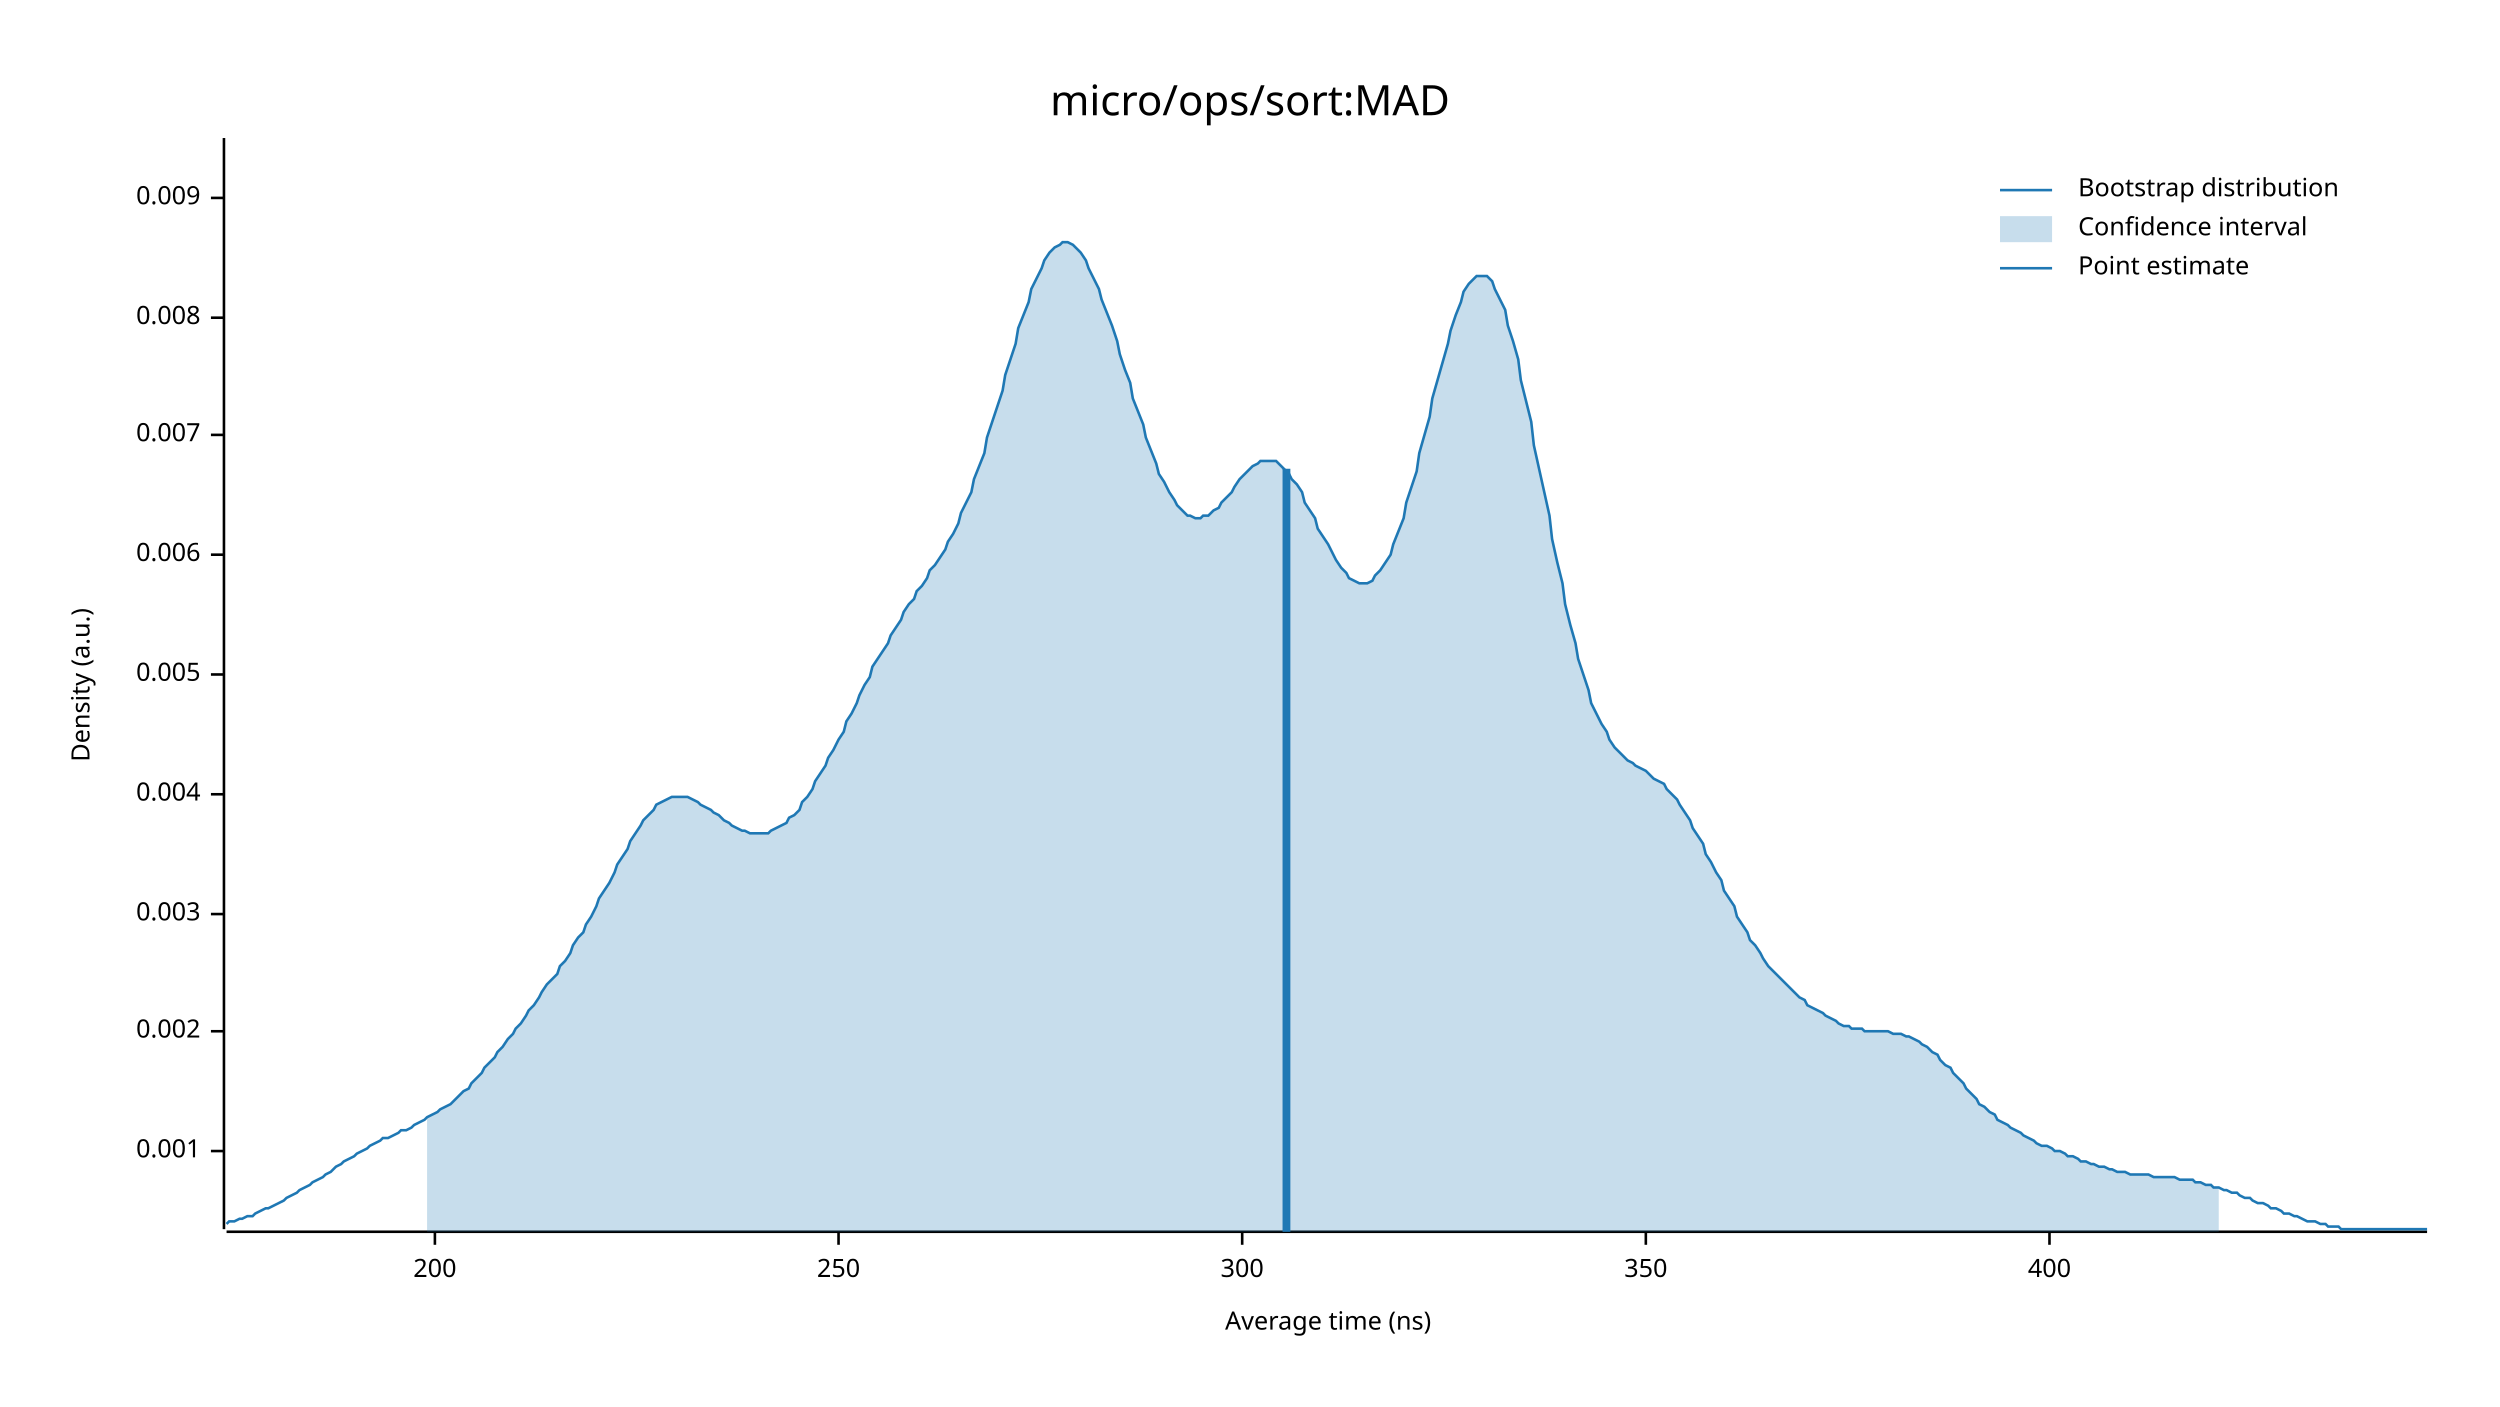
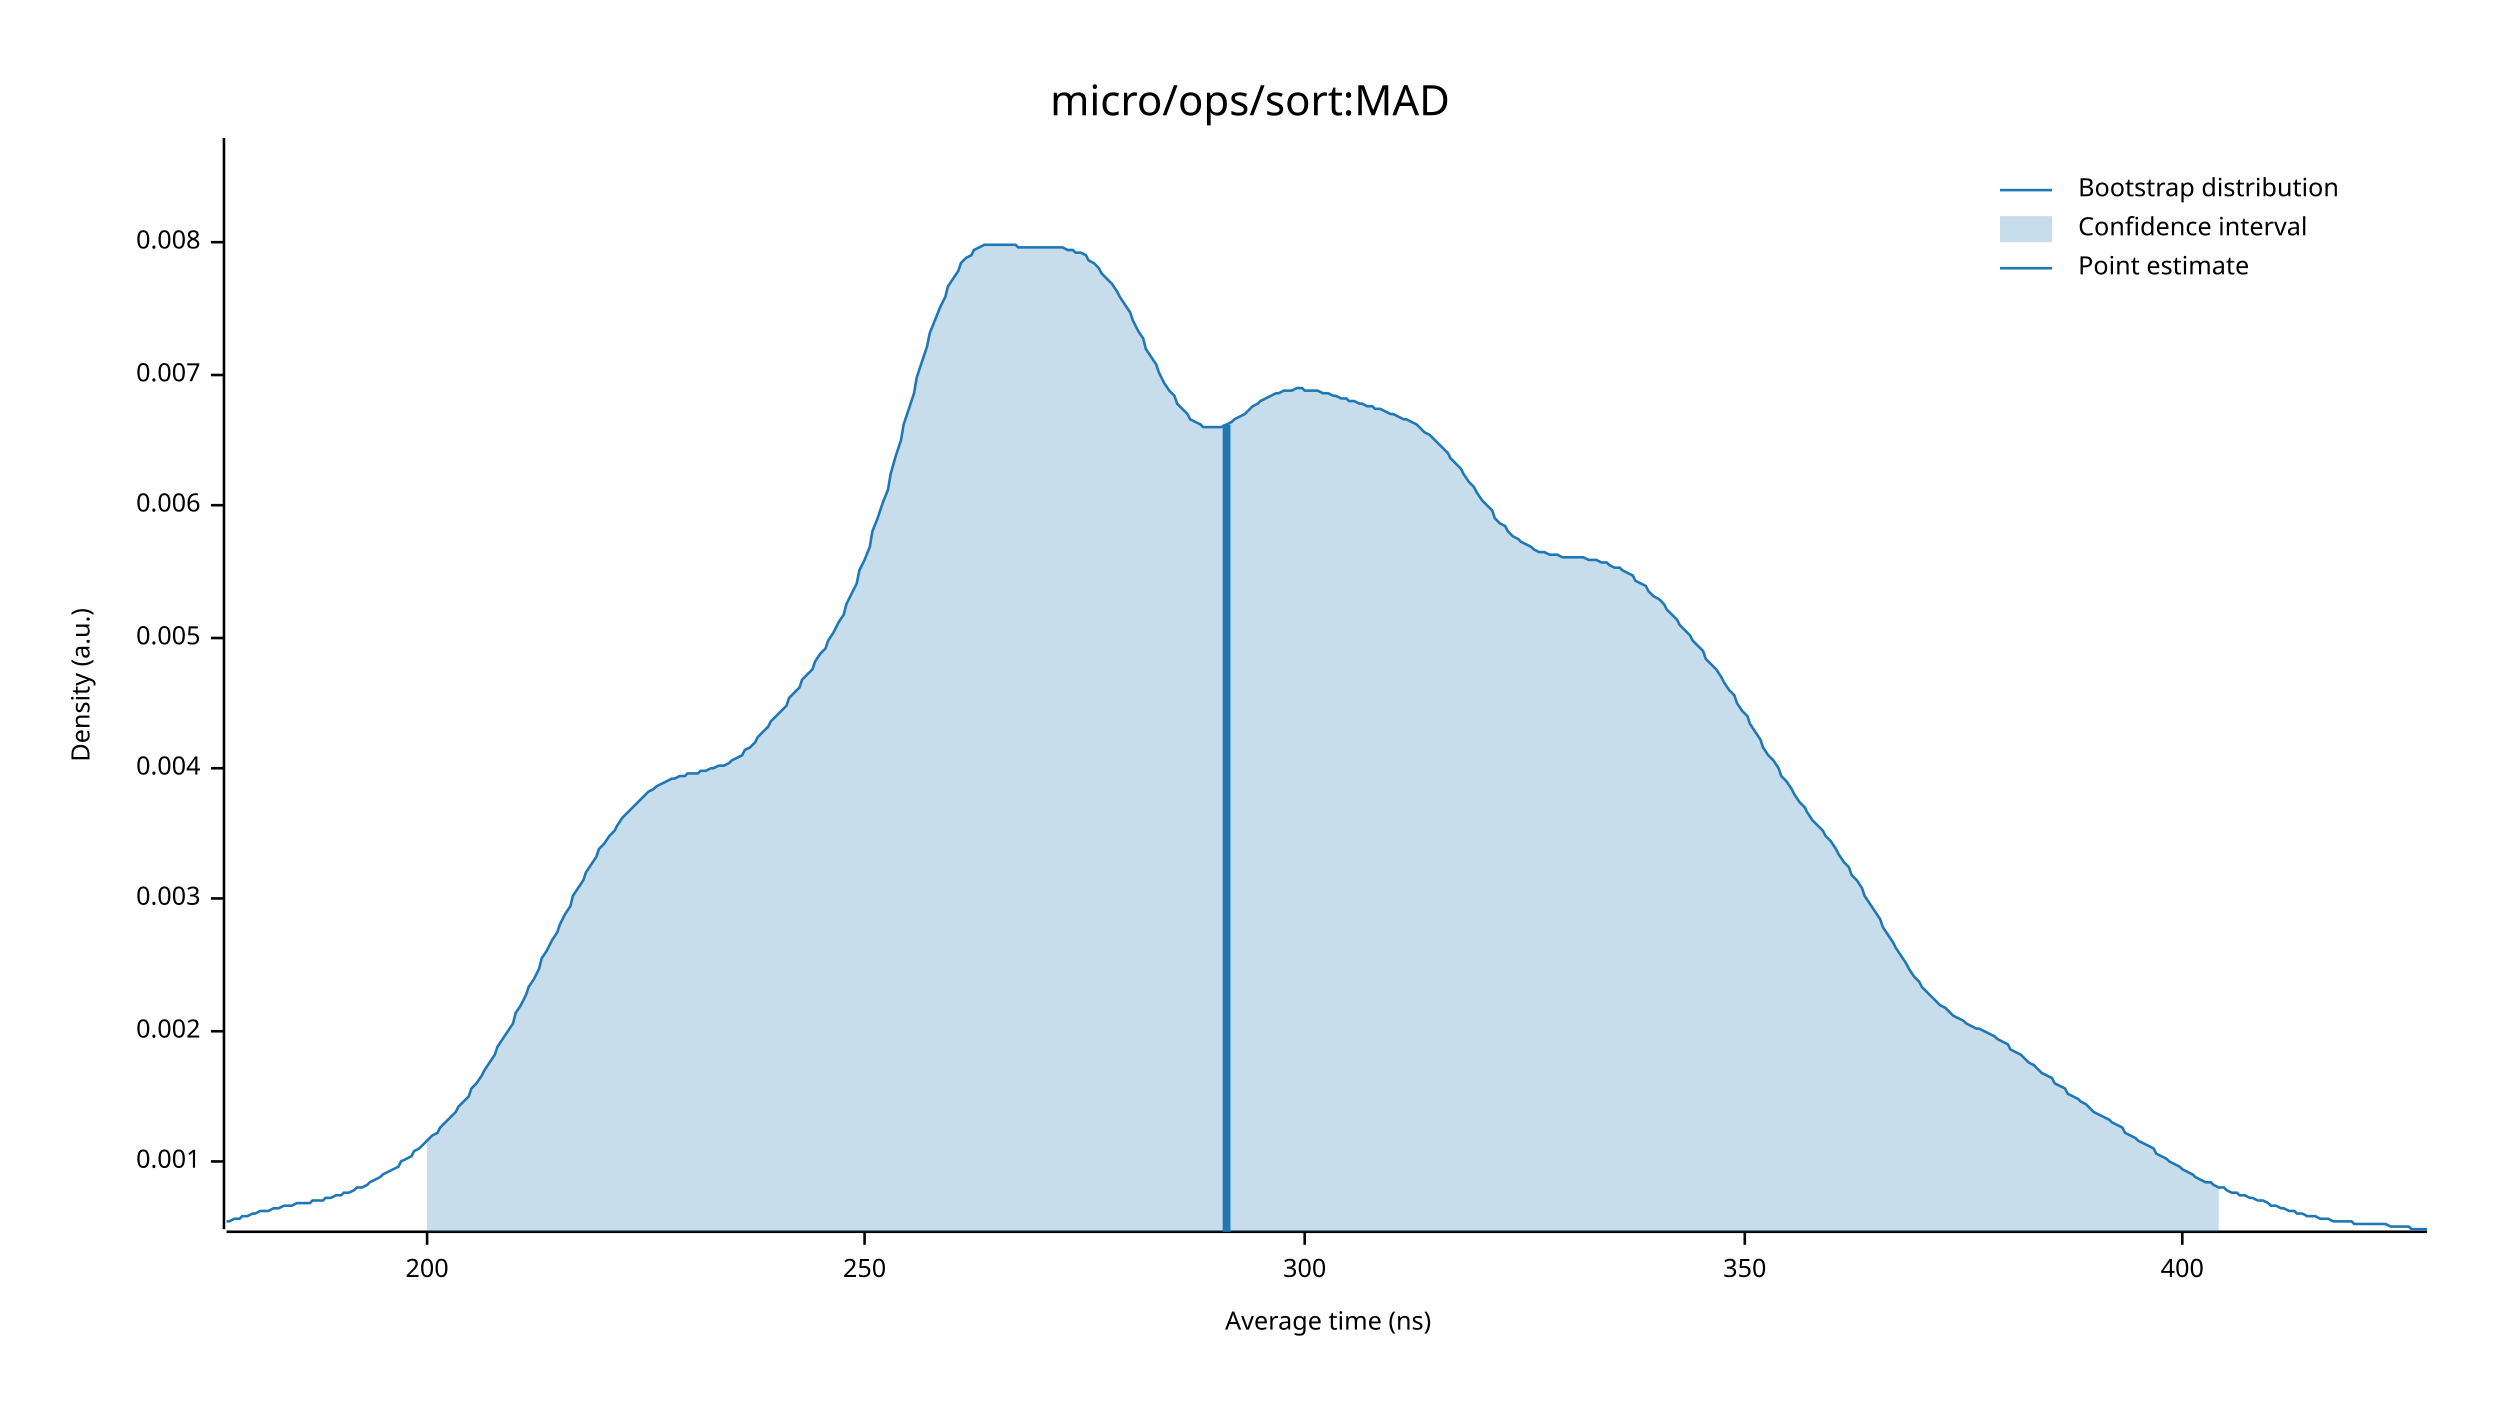
<svg xmlns="http://www.w3.org/2000/svg" width="960" height="540" viewBox="0 0 960 540">
  <text x="480" y="32" dy="0.76em" text-anchor="middle" font-family="sans-serif" font-size="16.129" opacity="1" fill="#000000">
micro/ops/sort:MAD
</text>
  <text x="27" y="263" dy="0.76em" text-anchor="middle" font-family="sans-serif" font-size="9.677" opacity="1" fill="#000000" transform="rotate(270, 27, 263)">
Density (a.u.)
</text>
  <text x="510" y="513" dy="-0.5ex" text-anchor="middle" font-family="sans-serif" font-size="9.677" opacity="1" fill="#000000">
Average time (ns)
</text>
  <polyline fill="none" opacity="1" stroke="#000000" stroke-width="1" points="86,53 86,472 " />
-   <text x="77" y="442" dy="0.5ex" text-anchor="end" font-family="sans-serif" font-size="9.677" opacity="1" fill="#000000">
+   <text x="77" y="446" dy="0.5ex" text-anchor="end" font-family="sans-serif" font-size="9.677" opacity="1" fill="#000000">
0.001
</text>
-   <polyline fill="none" opacity="1" stroke="#000000" stroke-width="1" points="81,442 86,442 " />
+   <polyline fill="none" opacity="1" stroke="#000000" stroke-width="1" points="81,446 86,446 " />
  <text x="77" y="396" dy="0.5ex" text-anchor="end" font-family="sans-serif" font-size="9.677" opacity="1" fill="#000000">
0.002
</text>
  <polyline fill="none" opacity="1" stroke="#000000" stroke-width="1" points="81,396 86,396 " />
-   <text x="77" y="351" dy="0.5ex" text-anchor="end" font-family="sans-serif" font-size="9.677" opacity="1" fill="#000000">
+   <text x="77" y="345" dy="0.5ex" text-anchor="end" font-family="sans-serif" font-size="9.677" opacity="1" fill="#000000">
0.003
</text>
-   <polyline fill="none" opacity="1" stroke="#000000" stroke-width="1" points="81,351 86,351 " />
-   <text x="77" y="305" dy="0.5ex" text-anchor="end" font-family="sans-serif" font-size="9.677" opacity="1" fill="#000000">
+   <polyline fill="none" opacity="1" stroke="#000000" stroke-width="1" points="81,345 86,345 " />
+   <text x="77" y="295" dy="0.5ex" text-anchor="end" font-family="sans-serif" font-size="9.677" opacity="1" fill="#000000">
0.004
</text>
-   <polyline fill="none" opacity="1" stroke="#000000" stroke-width="1" points="81,305 86,305 " />
-   <text x="77" y="259" dy="0.5ex" text-anchor="end" font-family="sans-serif" font-size="9.677" opacity="1" fill="#000000">
+   <polyline fill="none" opacity="1" stroke="#000000" stroke-width="1" points="81,295 86,295 " />
+   <text x="77" y="245" dy="0.5ex" text-anchor="end" font-family="sans-serif" font-size="9.677" opacity="1" fill="#000000">
0.005
</text>
-   <polyline fill="none" opacity="1" stroke="#000000" stroke-width="1" points="81,259 86,259 " />
-   <text x="77" y="213" dy="0.5ex" text-anchor="end" font-family="sans-serif" font-size="9.677" opacity="1" fill="#000000">
+   <polyline fill="none" opacity="1" stroke="#000000" stroke-width="1" points="81,245 86,245 " />
+   <text x="77" y="194" dy="0.5ex" text-anchor="end" font-family="sans-serif" font-size="9.677" opacity="1" fill="#000000">
0.006
</text>
-   <polyline fill="none" opacity="1" stroke="#000000" stroke-width="1" points="81,213 86,213 " />
-   <text x="77" y="167" dy="0.5ex" text-anchor="end" font-family="sans-serif" font-size="9.677" opacity="1" fill="#000000">
+   <polyline fill="none" opacity="1" stroke="#000000" stroke-width="1" points="81,194 86,194 " />
+   <text x="77" y="144" dy="0.5ex" text-anchor="end" font-family="sans-serif" font-size="9.677" opacity="1" fill="#000000">
0.007
</text>
-   <polyline fill="none" opacity="1" stroke="#000000" stroke-width="1" points="81,167 86,167 " />
-   <text x="77" y="122" dy="0.5ex" text-anchor="end" font-family="sans-serif" font-size="9.677" opacity="1" fill="#000000">
+   <polyline fill="none" opacity="1" stroke="#000000" stroke-width="1" points="81,144 86,144 " />
+   <text x="77" y="93" dy="0.5ex" text-anchor="end" font-family="sans-serif" font-size="9.677" opacity="1" fill="#000000">
0.008
</text>
-   <polyline fill="none" opacity="1" stroke="#000000" stroke-width="1" points="81,122 86,122 " />
-   <text x="77" y="76" dy="0.5ex" text-anchor="end" font-family="sans-serif" font-size="9.677" opacity="1" fill="#000000">
- 0.009
- </text>
-   <polyline fill="none" opacity="1" stroke="#000000" stroke-width="1" points="81,76 86,76 " />
+   <polyline fill="none" opacity="1" stroke="#000000" stroke-width="1" points="81,93 86,93 " />
  <polyline fill="none" opacity="1" stroke="#000000" stroke-width="1" points="87,473 932,473 " />
-   <text x="167" y="483" dy="0.76em" text-anchor="middle" font-family="sans-serif" font-size="9.677" opacity="1" fill="#000000">
+   <text x="164" y="483" dy="0.76em" text-anchor="middle" font-family="sans-serif" font-size="9.677" opacity="1" fill="#000000">
200
</text>
-   <polyline fill="none" opacity="1" stroke="#000000" stroke-width="1" points="167,473 167,478 " />
-   <text x="322" y="483" dy="0.76em" text-anchor="middle" font-family="sans-serif" font-size="9.677" opacity="1" fill="#000000">
+   <polyline fill="none" opacity="1" stroke="#000000" stroke-width="1" points="164,473 164,478 " />
+   <text x="332" y="483" dy="0.76em" text-anchor="middle" font-family="sans-serif" font-size="9.677" opacity="1" fill="#000000">
250
</text>
-   <polyline fill="none" opacity="1" stroke="#000000" stroke-width="1" points="322,473 322,478 " />
-   <text x="477" y="483" dy="0.76em" text-anchor="middle" font-family="sans-serif" font-size="9.677" opacity="1" fill="#000000">
+   <polyline fill="none" opacity="1" stroke="#000000" stroke-width="1" points="332,473 332,478 " />
+   <text x="501" y="483" dy="0.76em" text-anchor="middle" font-family="sans-serif" font-size="9.677" opacity="1" fill="#000000">
300
</text>
-   <polyline fill="none" opacity="1" stroke="#000000" stroke-width="1" points="477,473 477,478 " />
-   <text x="632" y="483" dy="0.76em" text-anchor="middle" font-family="sans-serif" font-size="9.677" opacity="1" fill="#000000">
+   <polyline fill="none" opacity="1" stroke="#000000" stroke-width="1" points="501,473 501,478 " />
+   <text x="670" y="483" dy="0.76em" text-anchor="middle" font-family="sans-serif" font-size="9.677" opacity="1" fill="#000000">
350
</text>
-   <polyline fill="none" opacity="1" stroke="#000000" stroke-width="1" points="632,473 632,478 " />
-   <text x="787" y="483" dy="0.76em" text-anchor="middle" font-family="sans-serif" font-size="9.677" opacity="1" fill="#000000">
+   <polyline fill="none" opacity="1" stroke="#000000" stroke-width="1" points="670,473 670,478 " />
+   <text x="838" y="483" dy="0.76em" text-anchor="middle" font-family="sans-serif" font-size="9.677" opacity="1" fill="#000000">
400
</text>
-   <polyline fill="none" opacity="1" stroke="#000000" stroke-width="1" points="787,473 787,478 " />
-   <polyline fill="none" opacity="1" stroke="#1F78B4" stroke-width="1" points="87,470 88,469 90,469 92,468 93,468 95,467 97,467 98,466 100,465 102,464 103,464 105,463 107,462 109,461 110,460 112,459 114,458 115,457 117,456 119,455 120,454 122,453 124,452 125,451 127,450 129,448 131,447 132,446 134,445 136,444 137,443 139,442 141,441 142,440 144,439 146,438 147,437 149,437 151,436 153,435 154,434 156,434 158,433 159,432 161,431 163,430 164,429 166,428 168,427 169,426 171,425 173,424 175,422 176,421 178,419 180,418 181,416 183,414 185,412 186,410 188,408 190,406 191,404 193,402 195,399 197,397 198,395 200,393 202,390 203,388 205,386 207,383 208,381 210,378 212,376 214,374 215,371 217,369 219,366 220,363 222,360 224,358 225,355 227,352 229,348 230,345 232,342 234,339 236,335 237,332 239,329 241,326 242,323 244,320 246,317 247,315 249,313 251,311 252,309 254,308 256,307 258,306 259,306 261,306 263,306 264,306 266,307 268,308 269,309 271,310 273,311 274,312 276,313 278,315 280,316 281,317 283,318 285,319 286,319 288,320 290,320 291,320 293,320 295,320 296,319 298,318 300,317 302,316 303,314 305,313 307,311 308,308 310,306 312,303 313,300 315,297 317,294 318,291 320,288 322,284 324,281 325,277 327,274 329,270 330,267 332,263 334,260 335,256 337,253 339,250 341,247 342,244 344,241 346,238 347,235 349,232 351,230 352,227 354,225 356,222 357,219 359,217 361,214 363,211 364,208 366,205 368,201 369,197 371,193 373,189 374,184 376,179 378,174 379,168 381,162 383,156 385,150 386,144 388,138 390,132 391,126 393,121 395,116 396,111 398,107 400,103 401,100 403,97 405,95 407,94 408,93 410,93 412,94 413,95 415,97 417,100 418,103 420,107 422,111 423,115 425,120 427,125 429,131 430,136 432,142 434,147 435,153 437,158 439,163 440,168 442,173 444,178 445,182 447,185 449,189 451,192 452,194 454,196 456,198 457,198 459,199 461,199 462,198 464,198 466,196 468,195 469,193 471,191 473,189 474,187 476,184 478,182 479,181 481,179 483,178 484,177 486,177 488,177 490,177 491,178 493,180 495,182 496,184 498,186 500,189 501,193 503,196 505,199 506,203 508,206 510,209 512,213 513,215 515,218 517,220 518,222 520,223 522,224 523,224 525,224 527,223 528,221 530,219 532,216 534,213 535,209 537,204 539,199 540,193 542,187 544,181 545,174 547,167 549,160 550,153 552,146 554,139 556,132 557,127 559,121 561,116 562,112 564,109 566,107 567,106 569,106 571,106 573,108 574,111 576,115 578,119 579,125 581,131 583,138 584,146 586,154 588,162 589,171 591,180 593,189 595,198 596,207 598,216 600,224 601,232 603,240 605,247 606,253 608,259 610,265 611,270 613,274 615,278 617,281 618,284 620,287 622,289 623,290 625,292 627,293 628,294 630,295 632,296 633,297 635,299 637,300 639,301 640,303 642,305 644,307 645,309 647,312 649,315 650,318 652,321 654,324 655,328 657,331 659,335 661,338 662,342 664,345 666,348 667,352 669,355 671,358 672,361 674,363 676,366 677,368 679,371 681,373 683,375 684,376 686,378 688,380 689,381 691,383 693,384 694,386 696,387 698,388 700,389 701,390 703,391 705,392 706,393 708,394 710,394 711,395 713,395 715,395 716,396 718,396 720,396 722,396 723,396 725,396 727,397 728,397 730,397 732,398 733,398 735,399 737,400 738,401 740,402 742,404 744,405 745,407 747,409 749,410 750,412 752,414 754,416 755,418 757,420 759,422 760,424 762,425 764,427 766,428 767,430 769,431 771,432 772,433 774,434 776,435 777,436 779,437 781,438 782,439 784,440 786,440 788,441 789,442 791,442 793,443 794,444 796,444 798,445 799,446 801,446 803,447 804,447 806,448 808,448 810,449 811,449 813,450 815,450 816,450 818,451 820,451 821,451 823,451 825,451 827,452 828,452 830,452 832,452 833,452 835,452 837,453 838,453 840,453 842,453 843,454 845,454 847,455 849,455 850,456 852,456 854,457 855,457 857,458 859,458 860,459 862,460 864,460 865,461 867,462 869,462 871,463 872,464 874,464 876,465 877,466 879,466 881,467 882,467 884,468 886,469 887,469 889,469 891,470 893,470 894,471 896,471 898,471 899,472 901,472 903,472 904,472 906,472 908,472 909,472 911,472 913,472 915,472 916,472 918,472 920,472 921,472 923,472 925,472 926,472 928,472 930,472 932,472 " />
-   <polygon opacity="0.25" fill="#1F78B4" points="164,429 166,428 168,427 169,426 171,425 173,424 175,422 176,421 178,419 180,418 181,416 183,414 185,412 186,410 188,408 190,406 191,404 193,402 195,399 197,397 198,395 200,393 202,390 203,388 205,386 207,383 208,381 210,378 212,376 214,374 215,371 217,369 219,366 220,363 222,360 224,358 225,355 227,352 229,348 230,345 232,342 234,339 236,335 237,332 239,329 241,326 242,323 244,320 246,317 247,315 249,313 251,311 252,309 254,308 256,307 258,306 259,306 261,306 263,306 264,306 266,307 268,308 269,309 271,310 273,311 274,312 276,313 278,315 280,316 281,317 283,318 285,319 286,319 288,320 290,320 291,320 293,320 295,320 296,319 298,318 300,317 302,316 303,314 305,313 307,311 308,308 310,306 312,303 313,300 315,297 317,294 318,291 320,288 322,284 324,281 325,277 327,274 329,270 330,267 332,263 334,260 335,256 337,253 339,250 341,247 342,244 344,241 346,238 347,235 349,232 351,230 352,227 354,225 356,222 357,219 359,217 361,214 363,211 364,208 366,205 368,201 369,197 371,193 373,189 374,184 376,179 378,174 379,168 381,162 383,156 385,150 386,144 388,138 390,132 391,126 393,121 395,116 396,111 398,107 400,103 401,100 403,97 405,95 407,94 408,93 410,93 412,94 413,95 415,97 417,100 418,103 420,107 422,111 423,115 425,120 427,125 429,131 430,136 432,142 434,147 435,153 437,158 439,163 440,168 442,173 444,178 445,182 447,185 449,189 451,192 452,194 454,196 456,198 457,198 459,199 461,199 462,198 464,198 466,196 468,195 469,193 471,191 473,189 474,187 476,184 478,182 479,181 481,179 483,178 484,177 486,177 488,177 490,177 491,178 493,180 495,182 496,184 498,186 500,189 501,193 503,196 505,199 506,203 508,206 510,209 512,213 513,215 515,218 517,220 518,222 520,223 522,224 523,224 525,224 527,223 528,221 530,219 532,216 534,213 535,209 537,204 539,199 540,193 542,187 544,181 545,174 547,167 549,160 550,153 552,146 554,139 556,132 557,127 559,121 561,116 562,112 564,109 566,107 567,106 569,106 571,106 573,108 574,111 576,115 578,119 579,125 581,131 583,138 584,146 586,154 588,162 589,171 591,180 593,189 595,198 596,207 598,216 600,224 601,232 603,240 605,247 606,253 608,259 610,265 611,270 613,274 615,278 617,281 618,284 620,287 622,289 623,290 625,292 627,293 628,294 630,295 632,296 633,297 635,299 637,300 639,301 640,303 642,305 644,307 645,309 647,312 649,315 650,318 652,321 654,324 655,328 657,331 659,335 661,338 662,342 664,345 666,348 667,352 669,355 671,358 672,361 674,363 676,366 677,368 679,371 681,373 683,375 684,376 686,378 688,380 689,381 691,383 693,384 694,386 696,387 698,388 700,389 701,390 703,391 705,392 706,393 708,394 710,394 711,395 713,395 715,395 716,396 718,396 720,396 722,396 723,396 725,396 727,397 728,397 730,397 732,398 733,398 735,399 737,400 738,401 740,402 742,404 744,405 745,407 747,409 749,410 750,412 752,414 754,416 755,418 757,420 759,422 760,424 762,425 764,427 766,428 767,430 769,431 771,432 772,433 774,434 776,435 777,436 779,437 781,438 782,439 784,440 786,440 788,441 789,442 791,442 793,443 794,444 796,444 798,445 799,446 801,446 803,447 804,447 806,448 808,448 810,449 811,449 813,450 815,450 816,450 818,451 820,451 821,451 823,451 825,451 827,452 828,452 830,452 832,452 833,452 835,452 837,453 838,453 840,453 842,453 843,454 845,454 847,455 849,455 850,456 852,456 852,473 164,473 " />
-   <polyline fill="none" opacity="1" stroke="#1F78B4" stroke-width="3" points="494,473 494,180 " />
+   <polyline fill="none" opacity="1" stroke="#000000" stroke-width="1" points="838,473 838,478 " />
+   <polyline fill="none" opacity="1" stroke="#1F78B4" stroke-width="1" points="87,469 88,469 90,468 92,468 93,467 95,467 97,466 98,466 100,465 102,465 103,465 105,464 107,464 109,463 110,463 112,463 114,462 115,462 117,462 119,462 120,461 122,461 124,461 125,460 127,460 129,459 131,459 132,458 134,458 136,457 137,456 139,456 141,455 142,454 144,453 146,452 147,451 149,450 151,449 153,448 154,446 156,445 158,444 159,442 161,441 163,439 164,438 166,436 168,435 169,433 171,431 173,429 175,427 176,425 178,423 180,421 181,418 183,416 185,413 186,411 188,408 190,405 191,402 193,399 195,396 197,393 198,389 200,386 202,382 203,379 205,376 207,372 208,368 210,365 212,361 214,358 215,355 217,351 219,348 220,344 222,341 224,338 225,335 227,332 229,329 230,326 232,324 234,321 236,319 237,317 239,314 241,312 242,311 244,309 246,307 247,306 249,304 251,303 252,302 254,301 256,300 258,299 259,299 261,298 263,298 264,297 266,297 268,297 269,296 271,296 273,295 274,295 276,294 278,294 280,293 281,292 283,291 285,290 286,288 288,287 290,285 291,283 293,281 295,279 296,277 298,275 300,273 302,271 303,268 305,266 307,264 308,261 310,259 312,257 313,254 315,251 317,249 318,246 320,243 322,239 324,236 325,232 327,228 329,224 330,219 332,215 334,210 335,204 337,199 339,193 341,188 342,182 344,175 346,169 347,163 349,157 351,151 352,145 354,139 356,133 357,128 359,123 361,118 363,114 364,110 366,107 368,104 369,101 371,99 373,98 374,96 376,95 378,94 379,94 381,94 383,94 385,94 386,94 388,94 390,94 391,95 393,95 395,95 396,95 398,95 400,95 401,95 403,95 405,95 407,95 408,95 410,96 412,96 413,97 415,97 417,98 418,100 420,101 422,103 423,105 425,107 427,109 429,112 430,114 432,117 434,120 435,123 437,127 439,130 440,134 442,137 444,140 445,143 447,147 449,150 451,152 452,155 454,157 456,159 457,161 459,162 461,163 462,164 464,164 466,164 468,164 469,164 471,163 473,162 474,161 476,160 478,159 479,158 481,156 483,155 484,154 486,153 488,152 490,151 491,151 493,150 495,150 496,150 498,149 500,149 501,150 503,150 505,150 506,150 508,151 510,151 512,152 513,152 515,153 517,153 518,154 520,154 522,155 523,155 525,156 527,156 528,157 530,157 532,158 534,159 535,159 537,160 539,161 540,161 542,162 544,163 545,164 547,166 549,167 550,168 552,170 554,172 556,174 557,176 559,178 561,180 562,182 564,185 566,187 567,189 569,192 571,194 573,196 574,199 576,201 578,202 579,204 581,206 583,207 584,208 586,209 588,210 589,211 591,212 593,212 595,213 596,213 598,213 600,214 601,214 603,214 605,214 606,214 608,214 610,215 611,215 613,215 615,216 617,216 618,217 620,218 622,218 623,219 625,220 627,221 628,223 630,224 632,225 633,227 635,229 637,230 639,232 640,234 642,236 644,238 645,240 647,242 649,244 650,246 652,248 654,250 655,253 657,255 659,257 661,260 662,262 664,265 666,267 667,270 669,273 671,275 672,278 674,281 676,284 677,287 679,290 681,292 683,295 684,298 686,300 688,303 689,305 691,308 693,310 694,312 696,315 698,317 700,319 701,321 703,323 705,326 706,328 708,331 710,333 711,336 713,338 715,341 716,344 718,347 720,350 722,353 723,356 725,359 727,362 728,364 730,367 732,370 733,372 735,375 737,377 738,379 740,381 742,383 744,385 745,386 747,387 749,389 750,390 752,391 754,392 755,393 757,394 759,395 760,395 762,396 764,397 766,398 767,399 769,400 771,401 772,403 774,404 776,405 777,406 779,408 781,409 782,410 784,412 786,413 788,414 789,416 791,417 793,418 794,420 796,421 798,422 799,423 801,424 803,426 804,427 806,428 808,429 810,430 811,431 813,432 815,433 816,435 818,436 820,437 821,438 823,439 825,440 827,441 828,443 830,444 832,445 833,446 835,447 837,448 838,449 840,450 842,451 843,452 845,453 847,454 849,454 850,455 852,456 854,456 855,457 857,458 859,458 860,459 862,459 864,460 865,460 867,461 869,461 871,462 872,463 874,463 876,464 877,464 879,465 881,465 882,466 884,466 886,467 887,467 889,467 891,468 893,468 894,468 896,469 898,469 899,469 901,469 903,469 904,470 906,470 908,470 909,470 911,470 913,470 915,470 916,470 918,471 920,471 921,471 923,471 925,471 926,472 928,472 930,472 932,472 " />
+   <polygon opacity="0.25" fill="#1F78B4" points="164,438 166,436 168,435 169,433 171,431 173,429 175,427 176,425 178,423 180,421 181,418 183,416 185,413 186,411 188,408 190,405 191,402 193,399 195,396 197,393 198,389 200,386 202,382 203,379 205,376 207,372 208,368 210,365 212,361 214,358 215,355 217,351 219,348 220,344 222,341 224,338 225,335 227,332 229,329 230,326 232,324 234,321 236,319 237,317 239,314 241,312 242,311 244,309 246,307 247,306 249,304 251,303 252,302 254,301 256,300 258,299 259,299 261,298 263,298 264,297 266,297 268,297 269,296 271,296 273,295 274,295 276,294 278,294 280,293 281,292 283,291 285,290 286,288 288,287 290,285 291,283 293,281 295,279 296,277 298,275 300,273 302,271 303,268 305,266 307,264 308,261 310,259 312,257 313,254 315,251 317,249 318,246 320,243 322,239 324,236 325,232 327,228 329,224 330,219 332,215 334,210 335,204 337,199 339,193 341,188 342,182 344,175 346,169 347,163 349,157 351,151 352,145 354,139 356,133 357,128 359,123 361,118 363,114 364,110 366,107 368,104 369,101 371,99 373,98 374,96 376,95 378,94 379,94 381,94 383,94 385,94 386,94 388,94 390,94 391,95 393,95 395,95 396,95 398,95 400,95 401,95 403,95 405,95 407,95 408,95 410,96 412,96 413,97 415,97 417,98 418,100 420,101 422,103 423,105 425,107 427,109 429,112 430,114 432,117 434,120 435,123 437,127 439,130 440,134 442,137 444,140 445,143 447,147 449,150 451,152 452,155 454,157 456,159 457,161 459,162 461,163 462,164 464,164 466,164 468,164 469,164 471,163 473,162 474,161 476,160 478,159 479,158 481,156 483,155 484,154 486,153 488,152 490,151 491,151 493,150 495,150 496,150 498,149 500,149 501,150 503,150 505,150 506,150 508,151 510,151 512,152 513,152 515,153 517,153 518,154 520,154 522,155 523,155 525,156 527,156 528,157 530,157 532,158 534,159 535,159 537,160 539,161 540,161 542,162 544,163 545,164 547,166 549,167 550,168 552,170 554,172 556,174 557,176 559,178 561,180 562,182 564,185 566,187 567,189 569,192 571,194 573,196 574,199 576,201 578,202 579,204 581,206 583,207 584,208 586,209 588,210 589,211 591,212 593,212 595,213 596,213 598,213 600,214 601,214 603,214 605,214 606,214 608,214 610,215 611,215 613,215 615,216 617,216 618,217 620,218 622,218 623,219 625,220 627,221 628,223 630,224 632,225 633,227 635,229 637,230 639,232 640,234 642,236 644,238 645,240 647,242 649,244 650,246 652,248 654,250 655,253 657,255 659,257 661,260 662,262 664,265 666,267 667,270 669,273 671,275 672,278 674,281 676,284 677,287 679,290 681,292 683,295 684,298 686,300 688,303 689,305 691,308 693,310 694,312 696,315 698,317 700,319 701,321 703,323 705,326 706,328 708,331 710,333 711,336 713,338 715,341 716,344 718,347 720,350 722,353 723,356 725,359 727,362 728,364 730,367 732,370 733,372 735,375 737,377 738,379 740,381 742,383 744,385 745,386 747,387 749,389 750,390 752,391 754,392 755,393 757,394 759,395 760,395 762,396 764,397 766,398 767,399 769,400 771,401 772,403 774,404 776,405 777,406 779,408 781,409 782,410 784,412 786,413 788,414 789,416 791,417 793,418 794,420 796,421 798,422 799,423 801,424 803,426 804,427 806,428 808,429 810,430 811,431 813,432 815,433 816,435 818,436 820,437 821,438 823,439 825,440 827,441 828,443 830,444 832,445 833,446 835,447 837,448 838,449 840,450 842,451 843,452 845,453 847,454 849,454 850,455 852,456 852,473 164,473 " />
+   <polyline fill="none" opacity="1" stroke="#1F78B4" stroke-width="3" points="471,473 471,163 " />
  <text x="798" y="68" dy="0.76em" text-anchor="start" font-family="sans-serif" font-size="9.677" opacity="1" fill="#000000">
Bootstrap distribution
</text>
  <text x="798" y="83" dy="0.76em" text-anchor="start" font-family="sans-serif" font-size="9.677" opacity="1" fill="#000000">
Confidence interval
</text>
  <text x="798" y="98" dy="0.76em" text-anchor="start" font-family="sans-serif" font-size="9.677" opacity="1" fill="#000000">
Point estimate
</text>
  <polyline fill="none" opacity="1" stroke="#1F78B4" stroke-width="1" points="768,73 788,73 " />
  <rect x="768" y="83" width="20" height="10" opacity="0.25" fill="#1F78B4" stroke="none" />
  <polyline fill="none" opacity="1" stroke="#1F78B4" stroke-width="1" points="768,103 788,103 " />
</svg>
